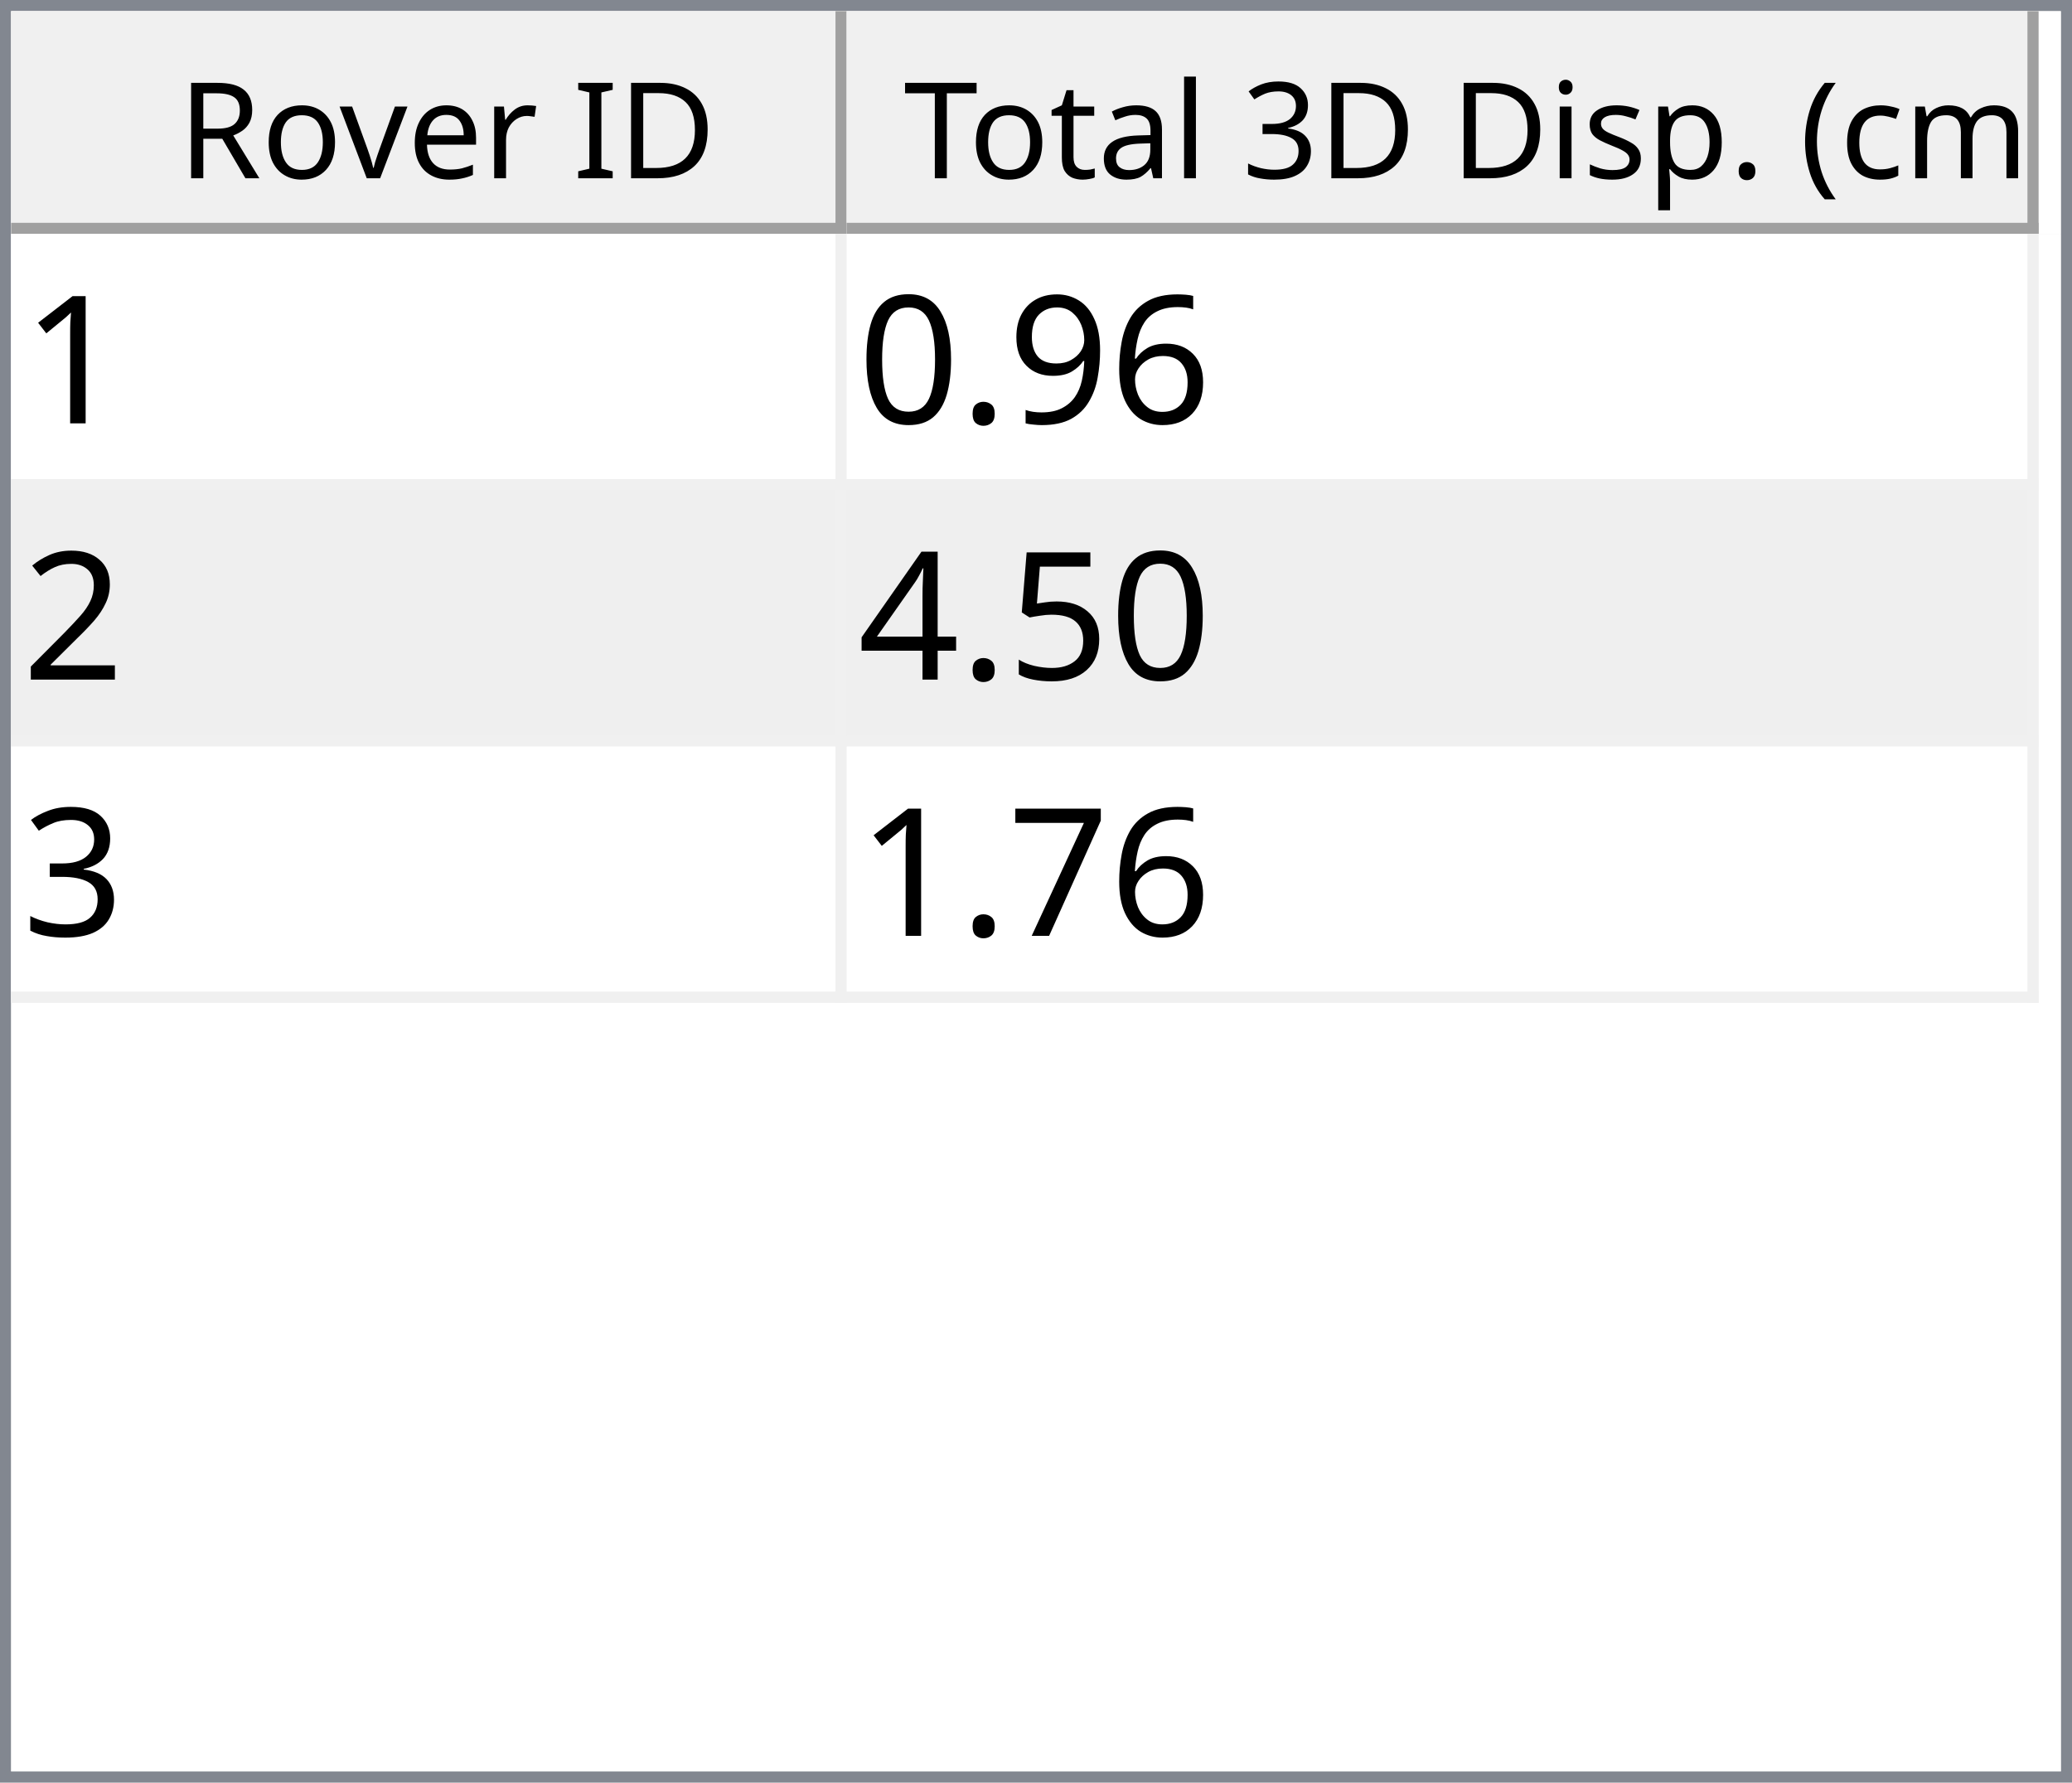
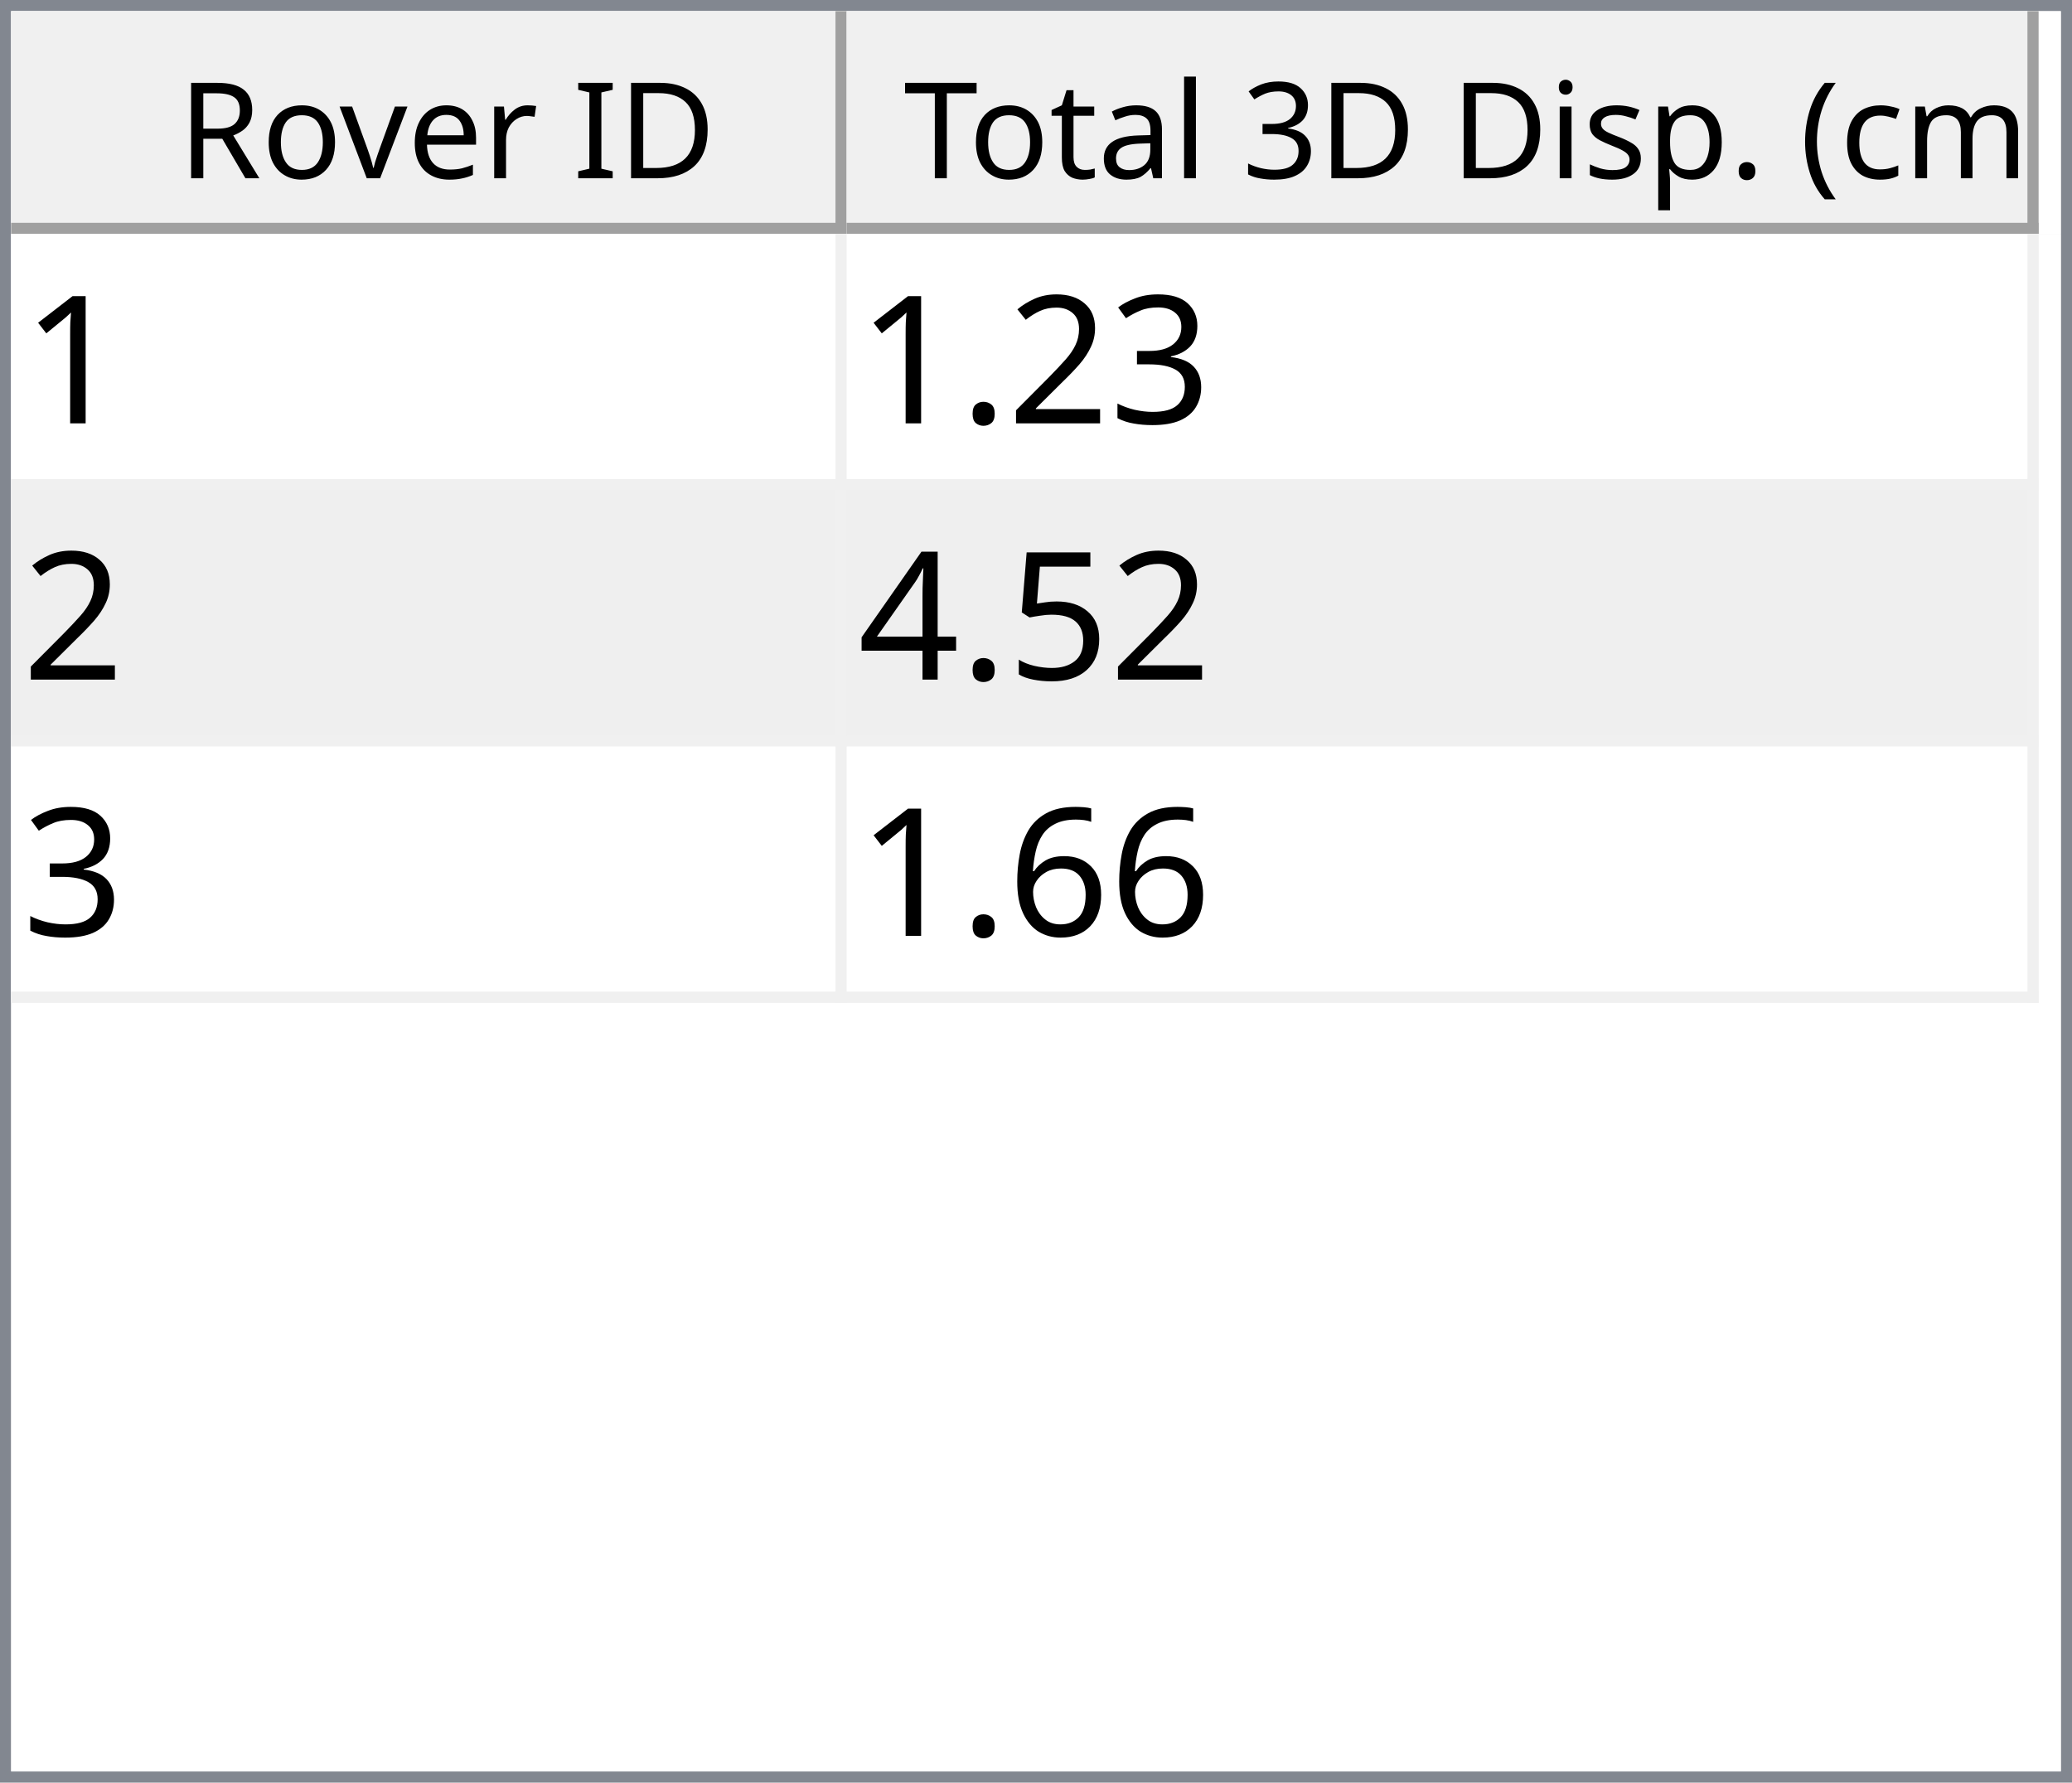
<svg xmlns="http://www.w3.org/2000/svg" style="fill-opacity:1; color-rendering:auto; color-interpolation:auto; text-rendering:auto; stroke:black; stroke-linecap:square; stroke-miterlimit:10; shape-rendering:auto; stroke-opacity:1; fill:black; stroke-dasharray:none; font-weight:normal; stroke-width:1; font-family:'Dialog'; font-style:normal; stroke-linejoin:miter; font-size:12px; stroke-dashoffset:0; image-rendering:auto;" width="186" height="160">
  <defs id="genericDefs" />
  <g>
    <defs id="defs1">
      <clipPath clipPathUnits="userSpaceOnUse" id="clipPath1">
        <path d="M0 0 L186 0 L186 160 L0 160 L0 0 Z" />
      </clipPath>
      <clipPath clipPathUnits="userSpaceOnUse" id="clipPath2">
        <path d="M0 0 L0 160 L186 160 L186 0 Z" />
      </clipPath>
      <clipPath clipPathUnits="userSpaceOnUse" id="clipPath3">
        <path d="M0 0 L0 20 L184 20 L184 0 Z" />
      </clipPath>
      <clipPath clipPathUnits="userSpaceOnUse" id="clipPath4">
        <path d="M0 0 L0 20 L75 20 L75 0 Z" />
      </clipPath>
      <clipPath clipPathUnits="userSpaceOnUse" id="clipPath5">
        <path d="M1 1 L1 19 L74 19 L74 1 Z" />
      </clipPath>
      <clipPath clipPathUnits="userSpaceOnUse" id="clipPath6">
        <path d="M0 0 L0 18 L73 18 L73 0 Z" />
      </clipPath>
      <clipPath clipPathUnits="userSpaceOnUse" id="clipPath7">
        <path d="M-0.5 -0.5 L-0.5 19.5 L74.5 19.5 L74.5 -0.5 Z" />
      </clipPath>
      <clipPath clipPathUnits="userSpaceOnUse" id="clipPath8">
        <path d="M0 0 L0 20 L107 20 L107 0 Z" />
      </clipPath>
      <clipPath clipPathUnits="userSpaceOnUse" id="clipPath9">
        <path d="M1 1 L1 19 L106 19 L106 1 Z" />
      </clipPath>
      <clipPath clipPathUnits="userSpaceOnUse" id="clipPath10">
        <path d="M0 0 L0 18 L105 18 L105 0 Z" />
      </clipPath>
      <clipPath clipPathUnits="userSpaceOnUse" id="clipPath11">
        <path d="M-0.5 -0.5 L-0.5 19.5 L106.5 19.5 L106.5 -0.5 Z" />
      </clipPath>
      <clipPath clipPathUnits="userSpaceOnUse" id="clipPath12">
        <path d="M0 0 L0 138 L184 138 L184 0 Z" />
      </clipPath>
      <clipPath clipPathUnits="userSpaceOnUse" id="clipPath13">
        <path d="M0 0 L0 69 L182 69 L182 0 Z" />
      </clipPath>
      <clipPath clipPathUnits="userSpaceOnUse" id="clipPath14">
        <path d="M-0.5 -0.5 L-0.5 68.5 L181.5 68.5 L181.5 -0.5 Z" />
      </clipPath>
      <clipPath clipPathUnits="userSpaceOnUse" id="clipPath15">
        <path d="M0 0 L0 22 L74 22 L74 0 Z" />
      </clipPath>
      <clipPath clipPathUnits="userSpaceOnUse" id="clipPath16">
        <path d="M0 0 L0 22 L106 22 L106 0 Z" />
      </clipPath>
      <font horiz-adv-x="64.551" id="font1">
        <font-face ascent="107.91" descent="25.098" units-per-em="100" style="font-style:normal; font-family:Segoe UI; font-weight:normal;" />
        <missing-glyph horiz-adv-x="64.551" d="M8.109 0 L8.109 68.266 L56.453 68.266 L56.453 0 L8.109 0 ZM15.328 7.234 L49.219 7.234 L49.219 61.031 L15.328 61.031 L15.328 7.234 Z" />
        <glyph unicode="D" horiz-adv-x="70.117" d="M9.188 0 L9.188 70.016 L28.516 70.016 Q65.531 70.016 65.531 35.891 Q65.531 19.672 55.25 9.836 Q44.969 0 27.734 0 L9.188 0 ZM17.391 62.594 L17.391 7.422 L27.828 7.422 Q41.609 7.422 49.273 14.797 Q56.938 22.172 56.938 35.688 Q56.938 62.594 28.328 62.594 L17.391 62.594 Z" />
        <glyph unicode="I" horiz-adv-x="26.611" d="M17.391 0 L9.188 0 L9.188 70.016 L17.391 70.016 L17.391 0 Z" />
        <glyph unicode=" " horiz-adv-x="27.393" d="" />
        <glyph unicode="r" horiz-adv-x="34.766" d="M34.188 41.891 Q32.078 43.5 28.125 43.5 Q23 43.5 19.555 38.672 Q16.109 33.844 16.109 25.484 L16.109 0 L8.109 0 L8.109 50 L16.109 50 L16.109 39.703 L16.312 39.703 Q18.016 44.969 21.531 47.922 Q25.047 50.875 29.391 50.875 Q32.516 50.875 34.188 50.203 L34.188 41.891 Z" />
        <glyph unicode="e" horiz-adv-x="52.295" d="M48.297 23 L12.984 23 Q13.188 14.656 17.484 10.109 Q21.781 5.562 29.297 5.562 Q37.75 5.562 44.828 11.141 L44.828 3.609 Q38.234 -1.172 27.391 -1.172 Q16.797 -1.172 10.742 5.641 Q4.688 12.453 4.688 24.812 Q4.688 36.469 11.305 43.82 Q17.922 51.172 27.734 51.172 Q37.547 51.172 42.922 44.828 Q48.297 38.484 48.297 27.203 L48.297 23 ZM40.094 29.781 Q40.047 36.719 36.75 40.578 Q33.453 44.438 27.594 44.438 Q21.922 44.438 17.969 40.383 Q14.016 36.328 13.094 29.781 L40.094 29.781 Z" />
        <glyph unicode="v" horiz-adv-x="47.9" d="M47.406 50 L27.484 0 L19.625 0 L0.688 50 L9.469 50 L22.172 13.672 Q23.578 9.672 23.922 6.688 L24.125 6.688 Q24.609 10.453 25.688 13.484 L38.969 50 L47.406 50 Z" />
        <glyph unicode="o" horiz-adv-x="58.594" d="M29 -1.172 Q17.922 -1.172 11.305 5.836 Q4.688 12.844 4.688 24.422 Q4.688 37.016 11.57 44.094 Q18.453 51.172 30.172 51.172 Q41.359 51.172 47.633 44.289 Q53.906 37.406 53.906 25.203 Q53.906 13.234 47.141 6.031 Q40.375 -1.172 29 -1.172 ZM29.594 44.438 Q21.875 44.438 17.383 39.188 Q12.891 33.938 12.891 24.703 Q12.891 15.828 17.43 10.695 Q21.969 5.562 29.594 5.562 Q37.359 5.562 41.531 10.594 Q45.703 15.625 45.703 24.906 Q45.703 34.281 41.531 39.359 Q37.359 44.438 29.594 44.438 Z" />
        <glyph unicode="R" horiz-adv-x="59.814" d="M59.375 0 L49.609 0 L37.891 19.625 Q36.281 22.359 34.766 24.289 Q33.25 26.219 31.664 27.438 Q30.078 28.656 28.25 29.219 Q26.422 29.781 24.125 29.781 L17.391 29.781 L17.391 0 L9.188 0 L9.188 70.016 L30.078 70.016 Q34.672 70.016 38.555 68.867 Q42.438 67.719 45.289 65.375 Q48.141 63.031 49.758 59.547 Q51.375 56.062 51.375 51.375 Q51.375 47.703 50.273 44.656 Q49.172 41.609 47.148 39.211 Q45.125 36.812 42.266 35.133 Q39.406 33.453 35.844 32.516 L35.844 32.328 Q37.594 31.547 38.891 30.547 Q40.188 29.547 41.359 28.18 Q42.531 26.812 43.68 25.078 Q44.828 23.344 46.234 21.047 L59.375 0 ZM17.391 62.594 L17.391 37.203 L28.516 37.203 Q31.594 37.203 34.203 38.133 Q36.812 39.062 38.719 40.797 Q40.625 42.531 41.703 45.047 Q42.781 47.562 42.781 50.688 Q42.781 56.297 39.141 59.445 Q35.5 62.594 28.609 62.594 L17.391 62.594 Z" />
        <glyph unicode=")" horiz-adv-x="30.176" d="M8.297 -15.922 L1.172 -15.922 Q16.406 2.344 16.406 26.812 Q16.406 51.469 1.078 70.016 L8.297 70.016 Q23.531 52.156 23.531 26.703 Q23.531 1.375 8.297 -15.922 Z" />
        <glyph unicode="m" horiz-adv-x="86.133" d="M79.109 0 L71.094 0 L71.094 28.719 Q71.094 37.016 68.531 40.727 Q65.969 44.438 59.906 44.438 Q54.781 44.438 51.195 39.75 Q47.609 35.062 47.609 28.516 L47.609 0 L39.594 0 L39.594 29.688 Q39.594 44.438 28.219 44.438 Q22.953 44.438 19.531 40.016 Q16.109 35.594 16.109 28.516 L16.109 0 L8.109 0 L8.109 50 L16.109 50 L16.109 42.094 L16.312 42.094 Q21.625 51.172 31.844 51.172 Q36.969 51.172 40.773 48.312 Q44.578 45.453 46 40.828 Q51.562 51.172 62.594 51.172 Q79.109 51.172 79.109 30.812 L79.109 0 Z" />
        <glyph unicode="c" horiz-adv-x="46.191" d="M42.188 2.297 Q36.422 -1.172 28.516 -1.172 Q17.828 -1.172 11.258 5.789 Q4.688 12.75 4.688 23.828 Q4.688 36.188 11.766 43.68 Q18.844 51.172 30.672 51.172 Q37.25 51.172 42.281 48.734 L42.281 40.531 Q36.719 44.438 30.375 44.438 Q22.703 44.438 17.797 38.945 Q12.891 33.453 12.891 24.516 Q12.891 15.719 17.508 10.641 Q22.125 5.562 29.891 5.562 Q36.422 5.562 42.188 9.906 L42.188 2.297 Z" />
        <glyph unicode="(" horiz-adv-x="30.176" d="M29.109 -15.922 L21.969 -15.922 Q6.844 1.375 6.844 26.703 Q6.844 52.156 21.969 70.016 L29.203 70.016 Q13.875 51.469 13.875 26.812 Q13.875 2.344 29.109 -15.922 Z" />
        <glyph unicode="." horiz-adv-x="21.68" d="M10.891 -1.078 Q8.641 -1.078 7.055 0.539 Q5.469 2.156 5.469 4.391 Q5.469 6.641 7.055 8.273 Q8.641 9.906 10.891 9.906 Q13.188 9.906 14.797 8.273 Q16.406 6.641 16.406 4.391 Q16.406 2.156 14.797 0.539 Q13.188 -1.078 10.891 -1.078 Z" />
        <glyph unicode="p" horiz-adv-x="58.789" d="M16.312 7.234 L16.109 7.234 L16.109 -23 L8.109 -23 L8.109 50 L16.109 50 L16.109 41.219 L16.312 41.219 Q22.219 51.172 33.594 51.172 Q43.266 51.172 48.688 44.461 Q54.109 37.75 54.109 26.469 Q54.109 13.922 48 6.375 Q41.891 -1.172 31.297 -1.172 Q21.578 -1.172 16.312 7.234 ZM16.109 27.391 L16.109 20.406 Q16.109 14.203 20.141 9.883 Q24.172 5.562 30.375 5.562 Q37.641 5.562 41.773 11.133 Q45.906 16.703 45.906 26.609 Q45.906 34.969 42.047 39.703 Q38.188 44.438 31.594 44.438 Q24.609 44.438 20.359 39.578 Q16.109 34.719 16.109 27.391 Z" />
        <glyph unicode="s" horiz-adv-x="42.432" d="M5.078 1.812 L5.078 10.406 Q11.625 5.562 19.484 5.562 Q30.031 5.562 30.031 12.594 Q30.031 14.594 29.125 15.992 Q28.219 17.391 26.68 18.461 Q25.141 19.531 23.07 20.383 Q21 21.234 18.609 22.172 Q15.281 23.484 12.766 24.828 Q10.25 26.172 8.57 27.859 Q6.891 29.547 6.031 31.695 Q5.172 33.844 5.172 36.719 Q5.172 40.234 6.789 42.945 Q8.406 45.656 11.086 47.484 Q13.766 49.312 17.211 50.242 Q20.656 51.172 24.312 51.172 Q30.812 51.172 35.938 48.922 L35.938 40.828 Q30.422 44.438 23.25 44.438 Q21 44.438 19.195 43.922 Q17.391 43.406 16.094 42.477 Q14.797 41.547 14.086 40.258 Q13.375 38.969 13.375 37.406 Q13.375 35.453 14.086 34.133 Q14.797 32.812 16.164 31.789 Q17.531 30.766 19.484 29.938 Q21.438 29.109 23.922 28.125 Q27.25 26.859 29.883 25.516 Q32.516 24.172 34.375 22.484 Q36.234 20.797 37.234 18.602 Q38.234 16.406 38.234 13.375 Q38.234 9.672 36.602 6.938 Q34.969 4.203 32.234 2.398 Q29.5 0.594 25.93 -0.289 Q22.359 -1.172 18.453 -1.172 Q10.75 -1.172 5.078 1.812 Z" />
        <glyph unicode="i" horiz-adv-x="24.219" d="M12.203 62.703 Q10.062 62.703 8.547 64.164 Q7.031 65.625 7.031 67.875 Q7.031 70.125 8.547 71.609 Q10.062 73.094 12.203 73.094 Q14.406 73.094 15.945 71.609 Q17.484 70.125 17.484 67.875 Q17.484 65.719 15.945 64.211 Q14.406 62.703 12.203 62.703 ZM16.109 0 L8.109 0 L8.109 50 L16.109 50 L16.109 0 Z" />
        <glyph unicode="3" horiz-adv-x="53.906" d="M46.531 19.828 Q46.531 15.094 44.75 11.211 Q42.969 7.328 39.719 4.57 Q36.469 1.812 31.93 0.297 Q27.391 -1.219 21.922 -1.219 Q11.922 -1.219 6 2.594 L6 11.188 Q13.094 5.609 22.219 5.609 Q25.875 5.609 28.828 6.539 Q31.781 7.469 33.906 9.227 Q36.031 10.984 37.18 13.477 Q38.328 15.969 38.328 19.094 Q38.328 32.812 18.797 32.812 L12.984 32.812 L12.984 39.594 L18.5 39.594 Q35.797 39.594 35.797 52.484 Q35.797 64.406 22.609 64.406 Q15.188 64.406 8.688 59.422 L8.688 67.188 Q15.375 71.188 24.609 71.188 Q29 71.188 32.57 69.969 Q36.141 68.75 38.68 66.555 Q41.219 64.359 42.609 61.281 Q44 58.203 44 54.5 Q44 40.672 30.031 36.719 L30.031 36.531 Q33.594 36.141 36.625 34.797 Q39.656 33.453 41.852 31.305 Q44.047 29.156 45.289 26.25 Q46.531 23.344 46.531 19.828 Z" />
        <glyph unicode="l" horiz-adv-x="24.219" d="M16.109 0 L8.109 0 L8.109 74.031 L16.109 74.031 L16.109 0 Z" />
        <glyph unicode="a" horiz-adv-x="50.879" d="M43.891 0 L35.891 0 L35.891 7.812 L35.688 7.812 Q30.469 -1.172 20.312 -1.172 Q12.844 -1.172 8.617 2.781 Q4.391 6.734 4.391 13.281 Q4.391 27.297 20.906 29.594 L35.891 31.688 Q35.891 44.438 25.594 44.438 Q16.547 44.438 9.281 38.281 L9.281 46.484 Q16.656 51.172 26.266 51.172 Q43.891 51.172 43.891 32.516 L43.891 0 ZM35.891 25.297 L23.828 23.641 Q18.266 22.859 15.43 20.875 Q12.594 18.891 12.594 13.875 Q12.594 10.203 15.211 7.883 Q17.828 5.562 22.172 5.562 Q28.125 5.562 32.008 9.742 Q35.891 13.922 35.891 20.312 L35.891 25.297 Z" />
        <glyph unicode="t" horiz-adv-x="33.887" d="M31.297 0.484 Q28.469 -1.078 23.828 -1.078 Q10.688 -1.078 10.688 13.578 L10.688 43.172 L2.094 43.172 L2.094 50 L10.688 50 L10.688 62.203 L18.703 64.797 L18.703 50 L31.297 50 L31.297 43.172 L18.703 43.172 L18.703 14.984 Q18.703 9.969 20.414 7.82 Q22.125 5.672 26.078 5.672 Q29.109 5.672 31.297 7.328 L31.297 0.484 Z" />
        <glyph unicode="T" horiz-adv-x="52.393" d="M50.594 62.594 L30.375 62.594 L30.375 0 L22.172 0 L22.172 62.594 L2 62.594 L2 70.016 L50.594 70.016 L50.594 62.594 Z" />
      </font>
      <font horiz-adv-x="75.0" id="font2">
        <font-face ascent="100.537" descent="21.973" units-per-em="100" style="font-style:normal; font-family:sans-serif; font-weight:normal;" />
        <missing-glyph horiz-adv-x="75.0" d="M12.5 0 L12.5 62.5 L62.5 62.5 L62.5 0 L12.5 0 ZM14.062 1.562 L60.938 1.562 L60.938 60.938 L14.062 60.938 L14.062 1.562 Z" />
        <glyph unicode="1" horiz-adv-x="55.615" d="M37.25 0 L28.469 0 L28.469 56 Q25.297 52.984 20.141 49.953 Q14.984 46.922 10.891 45.406 L10.891 53.906 Q18.266 57.375 23.781 62.305 Q29.297 67.234 31.594 71.875 L37.25 71.875 L37.25 0 Z" />
-         <glyph unicode="6" horiz-adv-x="55.615" d="M49.75 54.047 L41.016 53.375 Q39.844 58.547 37.703 60.891 Q34.125 64.656 28.906 64.656 Q24.703 64.656 21.531 62.312 Q17.391 59.281 14.992 53.469 Q12.594 47.656 12.5 36.922 Q15.672 41.75 20.266 44.094 Q24.859 46.438 29.891 46.438 Q38.672 46.438 44.852 39.969 Q51.031 33.5 51.031 23.25 Q51.031 16.5 48.125 10.719 Q45.219 4.938 40.141 1.859 Q35.062 -1.219 28.609 -1.219 Q17.625 -1.219 10.695 6.859 Q3.766 14.938 3.766 33.5 Q3.766 54.25 11.422 63.672 Q18.109 71.875 29.438 71.875 Q37.891 71.875 43.289 67.141 Q48.688 62.406 49.75 54.047 ZM13.875 23.188 Q13.875 18.656 15.797 14.508 Q17.719 10.359 21.188 8.18 Q24.656 6 28.469 6 Q34.031 6 38.039 10.492 Q42.047 14.984 42.047 22.703 Q42.047 30.125 38.086 34.398 Q34.125 38.672 28.125 38.672 Q22.172 38.672 18.023 34.398 Q13.875 30.125 13.875 23.188 Z" />
-         <glyph unicode="9" horiz-adv-x="55.615" d="M5.469 16.547 L13.922 17.328 Q14.984 11.375 18.016 8.688 Q21.047 6 25.781 6 Q29.828 6 32.883 7.859 Q35.938 9.719 37.891 12.82 Q39.844 15.922 41.164 21.195 Q42.484 26.469 42.484 31.938 Q42.484 32.516 42.438 33.688 Q39.797 29.5 35.234 26.883 Q30.672 24.266 25.344 24.266 Q16.453 24.266 10.305 30.711 Q4.156 37.156 4.156 47.703 Q4.156 58.594 10.578 65.234 Q17 71.875 26.656 71.875 Q33.641 71.875 39.43 68.117 Q45.219 64.359 48.219 57.398 Q51.219 50.438 51.219 37.25 Q51.219 23.531 48.242 15.406 Q45.266 7.281 39.383 3.031 Q33.5 -1.219 25.594 -1.219 Q17.188 -1.219 11.867 3.445 Q6.547 8.109 5.469 16.547 ZM41.453 48.141 Q41.453 55.719 37.43 60.156 Q33.406 64.594 27.734 64.594 Q21.875 64.594 17.531 59.812 Q13.188 55.031 13.188 47.406 Q13.188 40.578 17.312 36.305 Q21.438 32.031 27.484 32.031 Q33.594 32.031 37.523 36.305 Q41.453 40.578 41.453 48.141 Z" />
+         <glyph unicode="3" horiz-adv-x="55.615" d="M4.203 18.891 L12.984 20.062 Q14.5 12.594 18.141 9.297 Q21.781 6 27 6 Q33.203 6 37.477 10.297 Q41.75 14.594 41.75 20.953 Q41.75 27 37.797 30.93 Q33.844 34.859 27.734 34.859 Q25.25 34.859 21.531 33.891 L22.516 41.609 Q23.391 41.5 23.922 41.5 Q29.547 41.5 34.039 44.43 Q38.531 47.359 38.531 53.469 Q38.531 58.297 35.258 61.477 Q31.984 64.656 26.812 64.656 Q21.688 64.656 18.266 61.43 Q14.844 58.203 13.875 51.766 L5.078 53.328 Q6.688 62.156 12.398 67.016 Q18.109 71.875 26.609 71.875 Q32.469 71.875 37.398 69.359 Q42.328 66.844 44.945 62.5 Q47.562 58.156 47.562 53.266 Q47.562 48.641 45.07 44.828 Q42.578 41.016 37.703 38.766 Q44.047 37.312 47.562 32.695 Q51.078 28.078 51.078 21.141 Q51.078 11.766 44.242 5.25 Q37.406 -1.266 26.953 -1.266 Q17.531 -1.266 11.305 4.352 Q5.078 9.969 4.203 18.891 Z" />
+         <glyph unicode="2" horiz-adv-x="55.615" d="M50.344 8.453 L50.344 0 L3.031 0 Q2.938 3.172 4.047 6.109 Q5.859 10.938 9.836 15.625 Q13.812 20.312 21.344 26.469 Q33.016 36.031 37.117 41.625 Q41.219 47.219 41.219 52.203 Q41.219 57.422 37.477 61.008 Q33.734 64.594 27.734 64.594 Q21.391 64.594 17.578 60.789 Q13.766 56.984 13.719 50.25 L4.688 51.172 Q5.609 61.281 11.664 66.578 Q17.719 71.875 27.938 71.875 Q38.234 71.875 44.242 66.164 Q50.25 60.453 50.25 52 Q50.25 47.703 48.492 43.555 Q46.734 39.406 42.656 34.812 Q38.578 30.219 29.109 22.219 Q21.188 15.578 18.945 13.211 Q16.703 10.844 15.234 8.453 L50.344 8.453 Z" />
        <glyph unicode="." horiz-adv-x="27.783" d="M9.078 0 L9.078 10.016 L19.094 10.016 L19.094 0 L9.078 0 Z" />
-         <glyph unicode="0" horiz-adv-x="55.615" d="M4.156 35.297 Q4.156 48 6.766 55.742 Q9.375 63.484 14.523 67.68 Q19.672 71.875 27.484 71.875 Q33.25 71.875 37.594 69.555 Q41.938 67.234 44.773 62.867 Q47.609 58.5 49.219 52.227 Q50.828 45.953 50.828 35.297 Q50.828 22.703 48.242 14.969 Q45.656 7.234 40.508 3.008 Q35.359 -1.219 27.484 -1.219 Q17.141 -1.219 11.234 6.203 Q4.156 15.141 4.156 35.297 ZM13.188 35.297 Q13.188 17.672 17.312 11.836 Q21.438 6 27.484 6 Q33.547 6 37.672 11.859 Q41.797 17.719 41.797 35.297 Q41.797 52.984 37.672 58.789 Q33.547 64.594 27.391 64.594 Q21.344 64.594 17.719 59.469 Q13.188 52.938 13.188 35.297 Z" />
-         <glyph unicode="2" horiz-adv-x="55.615" d="M50.344 8.453 L50.344 0 L3.031 0 Q2.938 3.172 4.047 6.109 Q5.859 10.938 9.836 15.625 Q13.812 20.312 21.344 26.469 Q33.016 36.031 37.117 41.625 Q41.219 47.219 41.219 52.203 Q41.219 57.422 37.477 61.008 Q33.734 64.594 27.734 64.594 Q21.391 64.594 17.578 60.789 Q13.766 56.984 13.719 50.25 L4.688 51.172 Q5.609 61.281 11.664 66.578 Q17.719 71.875 27.938 71.875 Q38.234 71.875 44.242 66.164 Q50.25 60.453 50.25 52 Q50.25 47.703 48.492 43.555 Q46.734 39.406 42.656 34.812 Q38.578 30.219 29.109 22.219 Q21.188 15.578 18.945 13.211 Q16.703 10.844 15.234 8.453 L50.344 8.453 Z" />
        <glyph unicode="5" horiz-adv-x="55.615" d="M4.156 18.75 L13.375 19.531 Q14.406 12.797 18.141 9.398 Q21.875 6 27.156 6 Q33.5 6 37.891 10.789 Q42.281 15.578 42.281 23.484 Q42.281 31 38.062 35.352 Q33.844 39.703 27 39.703 Q22.75 39.703 19.336 37.773 Q15.922 35.844 13.969 32.766 L5.719 33.844 L12.641 70.609 L48.25 70.609 L48.25 62.203 L19.672 62.203 L15.828 42.969 Q22.266 47.469 29.344 47.469 Q38.719 47.469 45.164 40.969 Q51.609 34.469 51.609 24.266 Q51.609 14.547 45.953 7.469 Q39.062 -1.219 27.156 -1.219 Q17.391 -1.219 11.211 4.25 Q5.031 9.719 4.156 18.75 Z" />
        <glyph unicode="4" horiz-adv-x="55.615" d="M32.328 0 L32.328 17.141 L1.266 17.141 L1.266 25.203 L33.938 71.578 L41.109 71.578 L41.109 25.203 L50.781 25.203 L50.781 17.141 L41.109 17.141 L41.109 0 L32.328 0 ZM32.328 25.203 L32.328 57.469 L9.906 25.203 L32.328 25.203 Z" />
-         <glyph unicode="3" horiz-adv-x="55.615" d="M4.203 18.891 L12.984 20.062 Q14.5 12.594 18.141 9.297 Q21.781 6 27 6 Q33.203 6 37.477 10.297 Q41.75 14.594 41.75 20.953 Q41.75 27 37.797 30.93 Q33.844 34.859 27.734 34.859 Q25.25 34.859 21.531 33.891 L22.516 41.609 Q23.391 41.5 23.922 41.5 Q29.547 41.5 34.039 44.43 Q38.531 47.359 38.531 53.469 Q38.531 58.297 35.258 61.477 Q31.984 64.656 26.812 64.656 Q21.688 64.656 18.266 61.43 Q14.844 58.203 13.875 51.766 L5.078 53.328 Q6.688 62.156 12.398 67.016 Q18.109 71.875 26.609 71.875 Q32.469 71.875 37.398 69.359 Q42.328 66.844 44.945 62.5 Q47.562 58.156 47.562 53.266 Q47.562 48.641 45.07 44.828 Q42.578 41.016 37.703 38.766 Q44.047 37.312 47.562 32.695 Q51.078 28.078 51.078 21.141 Q51.078 11.766 44.242 5.25 Q37.406 -1.266 26.953 -1.266 Q17.531 -1.266 11.305 4.352 Q5.078 9.969 4.203 18.891 Z" />
-         <glyph unicode="7" horiz-adv-x="55.615" d="M4.734 62.203 L4.734 70.656 L51.078 70.656 L51.078 63.812 Q44.234 56.547 37.523 44.484 Q30.812 32.422 27.156 19.672 Q24.516 10.688 23.781 0 L14.75 0 Q14.891 8.453 18.062 20.414 Q21.234 32.375 27.172 43.484 Q33.109 54.594 39.797 62.203 L4.734 62.203 Z" />
+         <glyph unicode="6" horiz-adv-x="55.615" d="M49.75 54.047 L41.016 53.375 Q39.844 58.547 37.703 60.891 Q34.125 64.656 28.906 64.656 Q24.703 64.656 21.531 62.312 Q17.391 59.281 14.992 53.469 Q12.594 47.656 12.5 36.922 Q15.672 41.75 20.266 44.094 Q24.859 46.438 29.891 46.438 Q38.672 46.438 44.852 39.969 Q51.031 33.5 51.031 23.25 Q51.031 16.5 48.125 10.719 Q45.219 4.938 40.141 1.859 Q35.062 -1.219 28.609 -1.219 Q17.625 -1.219 10.695 6.859 Q3.766 14.938 3.766 33.5 Q3.766 54.25 11.422 63.672 Q18.109 71.875 29.438 71.875 Q37.891 71.875 43.289 67.141 Q48.688 62.406 49.75 54.047 ZM13.875 23.188 Q13.875 18.656 15.797 14.508 Q17.719 10.359 21.188 8.18 Q24.656 6 28.469 6 Q34.031 6 38.039 10.492 Q42.047 14.984 42.047 22.703 Q42.047 30.125 38.086 34.398 Q34.125 38.672 28.125 38.672 Q22.172 38.672 18.023 34.398 Q13.875 30.125 13.875 23.188 Z" />
      </font>
    </defs>
    <g style="fill:white; stroke:white;">
      <rect x="0" y="0" width="186" style="clip-path:url(#clipPath1); stroke:none;" height="160" />
    </g>
    <g style="fill:white; text-rendering:optimizeSpeed; color-rendering:optimizeSpeed; image-rendering:optimizeSpeed; shape-rendering:crispEdges; stroke:white; color-interpolation:sRGB;">
      <rect x="0" width="186" height="160" y="0" style="stroke:none;" />
      <path style="stroke:none;" d="M0 160 L186 160 L186 0 L0 0 Z" />
    </g>
    <g style="fill:rgb(240,240,240); font-family:'Segoe UI'; stroke:rgb(240,240,240);">
      <rect x="0" y="0" width="186" style="clip-path:url(#clipPath2); stroke:none;" height="160" />
    </g>
    <g style="fill:rgb(130,135,144); font-family:'Segoe UI'; stroke:rgb(130,135,144);">
      <path d="M0 0 L186 0 L186 160 L0 160 L0 0 ZM1 1 L185 1 L185 159 L1 159 L1 1 Z" style="fill-rule:evenodd; clip-path:url(#clipPath2); stroke:none;" />
    </g>
    <g style="fill:white; font-family:'Segoe UI'; stroke:white;" transform="translate(1,1)">
      <rect x="0" y="0" width="184" style="clip-path:url(#clipPath3); stroke:none;" height="20" />
    </g>
    <g style="fill:rgb(240,240,240); font-family:'Segoe UI'; stroke:rgb(240,240,240);" transform="translate(1,1)">
      <rect x="0" y="0" width="75" style="clip-path:url(#clipPath4); stroke:none;" height="20" />
    </g>
    <g style="font-family:'Segoe UI';" transform="translate(2,2)">
      <text x="14" xml:space="preserve" y="14" style="clip-path:url(#clipPath6); stroke:none;">Rover ID</text>
    </g>
    <g style="fill:rgb(160,160,160); font-family:'Segoe UI'; stroke:rgb(160,160,160); stroke-linejoin:bevel;" transform="translate(1.5,1.5)">
      <line x1="74" x2="74" y1="0" style="fill:none; clip-path:url(#clipPath7);" y2="19" />
    </g>
    <g style="fill:rgb(160,160,160); font-family:'Segoe UI'; stroke:rgb(160,160,160); stroke-linejoin:bevel;" transform="matrix(1,0,0,1,1,1) translate(0.5,0.5)">
      <line x1="0" x2="74" y1="19" style="fill:none; clip-path:url(#clipPath7);" y2="19" />
    </g>
    <g style="fill:rgb(240,240,240); font-family:'Segoe UI'; stroke:rgb(240,240,240);" transform="translate(76,1)">
      <rect x="0" y="0" width="107" style="clip-path:url(#clipPath8); stroke:none;" height="20" />
    </g>
    <g style="font-family:'Segoe UI';" transform="translate(77,2)">
      <text x="1" xml:space="preserve" y="14" style="clip-path:url(#clipPath10); stroke:none;"> Total 3D Disp. (cm)</text>
    </g>
    <g style="fill:rgb(160,160,160); font-family:'Segoe UI'; stroke:rgb(160,160,160); stroke-linejoin:bevel;" transform="translate(76.5,1.5)">
      <line x1="106" x2="106" y1="0" style="fill:none; clip-path:url(#clipPath11);" y2="19" />
    </g>
    <g style="fill:rgb(160,160,160); font-family:'Segoe UI'; stroke:rgb(160,160,160); stroke-linejoin:bevel;" transform="matrix(1,0,0,1,76,1) translate(0.5,0.5)">
      <line x1="0" x2="106" y1="19" style="fill:none; clip-path:url(#clipPath11);" y2="19" />
    </g>
    <g style="fill:white; font-family:'Segoe UI'; stroke:white;" transform="translate(1,21)">
      <rect x="0" y="0" width="184" style="clip-path:url(#clipPath12); stroke:none;" height="138" />
    </g>
    <g style="fill:rgb(240,240,240); font-size:16px; font-family:sans-serif; stroke:rgb(240,240,240);" transform="translate(1,21)">
      <rect x="0" y="0" width="182" style="clip-path:url(#clipPath13); stroke:none;" height="69" />
      <line transform="translate(0.5,0.5)" x1="0" x2="181" y1="22" style="clip-path:url(#clipPath14); fill:none; stroke-linejoin:bevel;" y2="22" />
    </g>
    <g transform="matrix(1,0,0,1,1,21) translate(0.5,0.5)" style="fill:rgb(240,240,240); font-size:16px; font-family:sans-serif; stroke:rgb(240,240,240); stroke-linejoin:bevel;">
      <line x1="0" x2="181" y1="45" style="fill:none; clip-path:url(#clipPath14);" y2="45" />
    </g>
    <g transform="matrix(1,0,0,1,1,21) translate(0.5,0.5)" style="fill:rgb(240,240,240); font-size:16px; font-family:sans-serif; stroke:rgb(240,240,240); stroke-linejoin:bevel;">
      <line x1="0" x2="181" y1="68" style="fill:none; clip-path:url(#clipPath14);" y2="68" />
    </g>
    <g transform="matrix(1,0,0,1,1,21) translate(0.5,0.5)" style="fill:rgb(240,240,240); font-size:16px; font-family:sans-serif; stroke:rgb(240,240,240); stroke-linejoin:bevel;">
      <line x1="74" x2="74" y1="0" style="fill:none; clip-path:url(#clipPath14);" y2="68" />
    </g>
    <g transform="matrix(1,0,0,1,1,21) translate(0.5,0.5)" style="fill:rgb(240,240,240); font-size:16px; font-family:sans-serif; stroke:rgb(240,240,240); stroke-linejoin:bevel;">
      <line x1="181" x2="181" y1="0" style="fill:none; clip-path:url(#clipPath14);" y2="68" />
    </g>
    <g style="fill:white; font-size:16px; font-family:sans-serif; stroke:white;" transform="matrix(1,0,0,1,1,21)">
      <rect x="0" y="0" width="74" style="clip-path:url(#clipPath15); stroke:none;" height="22" />
      <text x="1" y="17" style="fill:black; clip-path:url(#clipPath15); stroke:none;" xml:space="preserve">1</text>
    </g>
    <g style="fill:white; font-size:16px; font-family:sans-serif; stroke:white;" transform="matrix(1,0,0,1,1,21) translate(75,0)">
      <rect x="0" y="0" width="106" style="clip-path:url(#clipPath16); stroke:none;" height="22" />
-       <text x="1" y="17" style="fill:black; clip-path:url(#clipPath16); stroke:none;" xml:space="preserve">0.96</text>
+       <text x="1" y="17" style="fill:black; clip-path:url(#clipPath16); stroke:none;" xml:space="preserve">1.23</text>
    </g>
    <g style="fill:rgb(239,239,239); font-size:16px; font-family:sans-serif; stroke:rgb(239,239,239);" transform="matrix(1,0,0,1,1,21) translate(0,23)">
      <rect x="0" y="0" width="74" style="clip-path:url(#clipPath15); stroke:none;" height="22" />
      <text x="1" y="17" style="fill:black; clip-path:url(#clipPath15); stroke:none;" xml:space="preserve">2</text>
    </g>
    <g style="fill:rgb(239,239,239); font-size:16px; font-family:sans-serif; stroke:rgb(239,239,239);" transform="matrix(1,0,0,1,1,21) translate(75,23)">
      <rect x="0" y="0" width="106" style="clip-path:url(#clipPath16); stroke:none;" height="22" />
-       <text x="1" y="17" style="fill:black; clip-path:url(#clipPath16); stroke:none;" xml:space="preserve">4.50</text>
+       <text x="1" y="17" style="fill:black; clip-path:url(#clipPath16); stroke:none;" xml:space="preserve">4.52</text>
    </g>
    <g style="fill:white; font-size:16px; font-family:sans-serif; stroke:white;" transform="matrix(1,0,0,1,1,21) translate(0,46)">
      <rect x="0" y="0" width="74" style="clip-path:url(#clipPath15); stroke:none;" height="22" />
      <text x="1" y="17" style="fill:black; clip-path:url(#clipPath15); stroke:none;" xml:space="preserve">3</text>
    </g>
    <g style="fill:white; font-size:16px; font-family:sans-serif; stroke:white;" transform="matrix(1,0,0,1,1,21) translate(75,46)">
      <rect x="0" y="0" width="106" style="clip-path:url(#clipPath16); stroke:none;" height="22" />
-       <text x="1" y="17" style="fill:black; clip-path:url(#clipPath16); stroke:none;" xml:space="preserve">1.76</text>
+       <text x="1" y="17" style="fill:black; clip-path:url(#clipPath16); stroke:none;" xml:space="preserve">1.66</text>
    </g>
  </g>
</svg>
